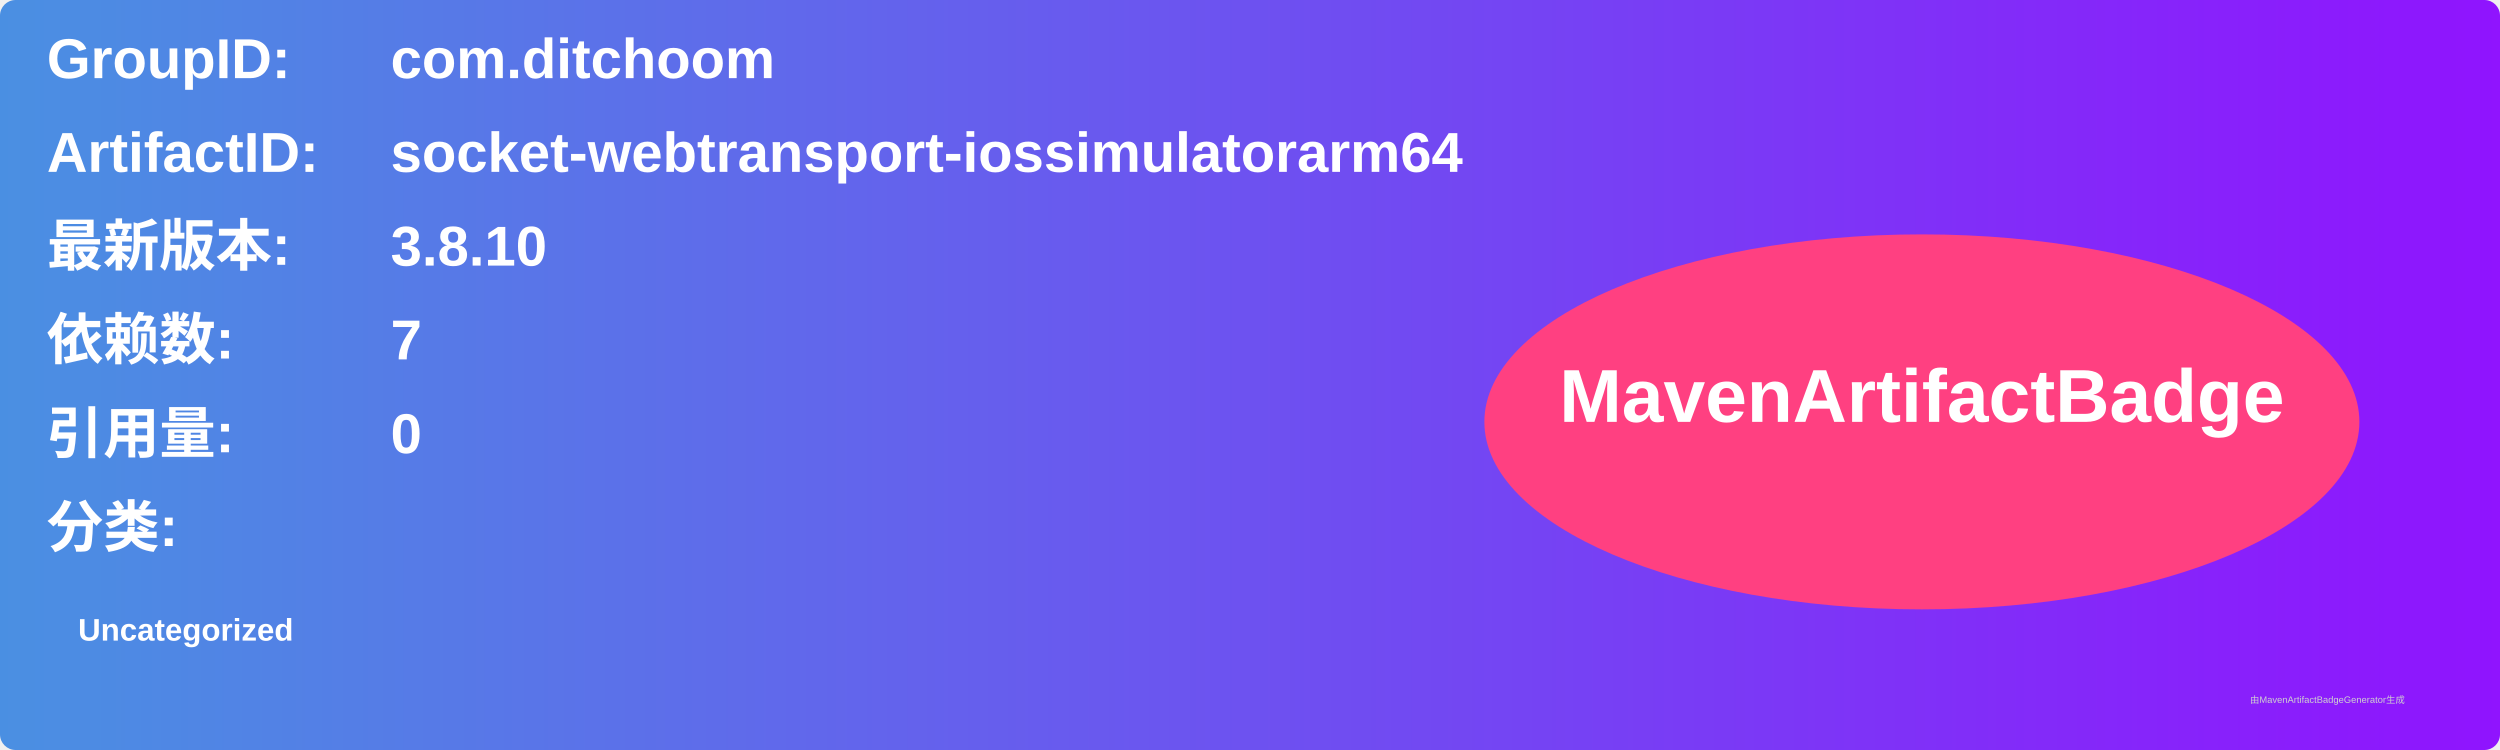
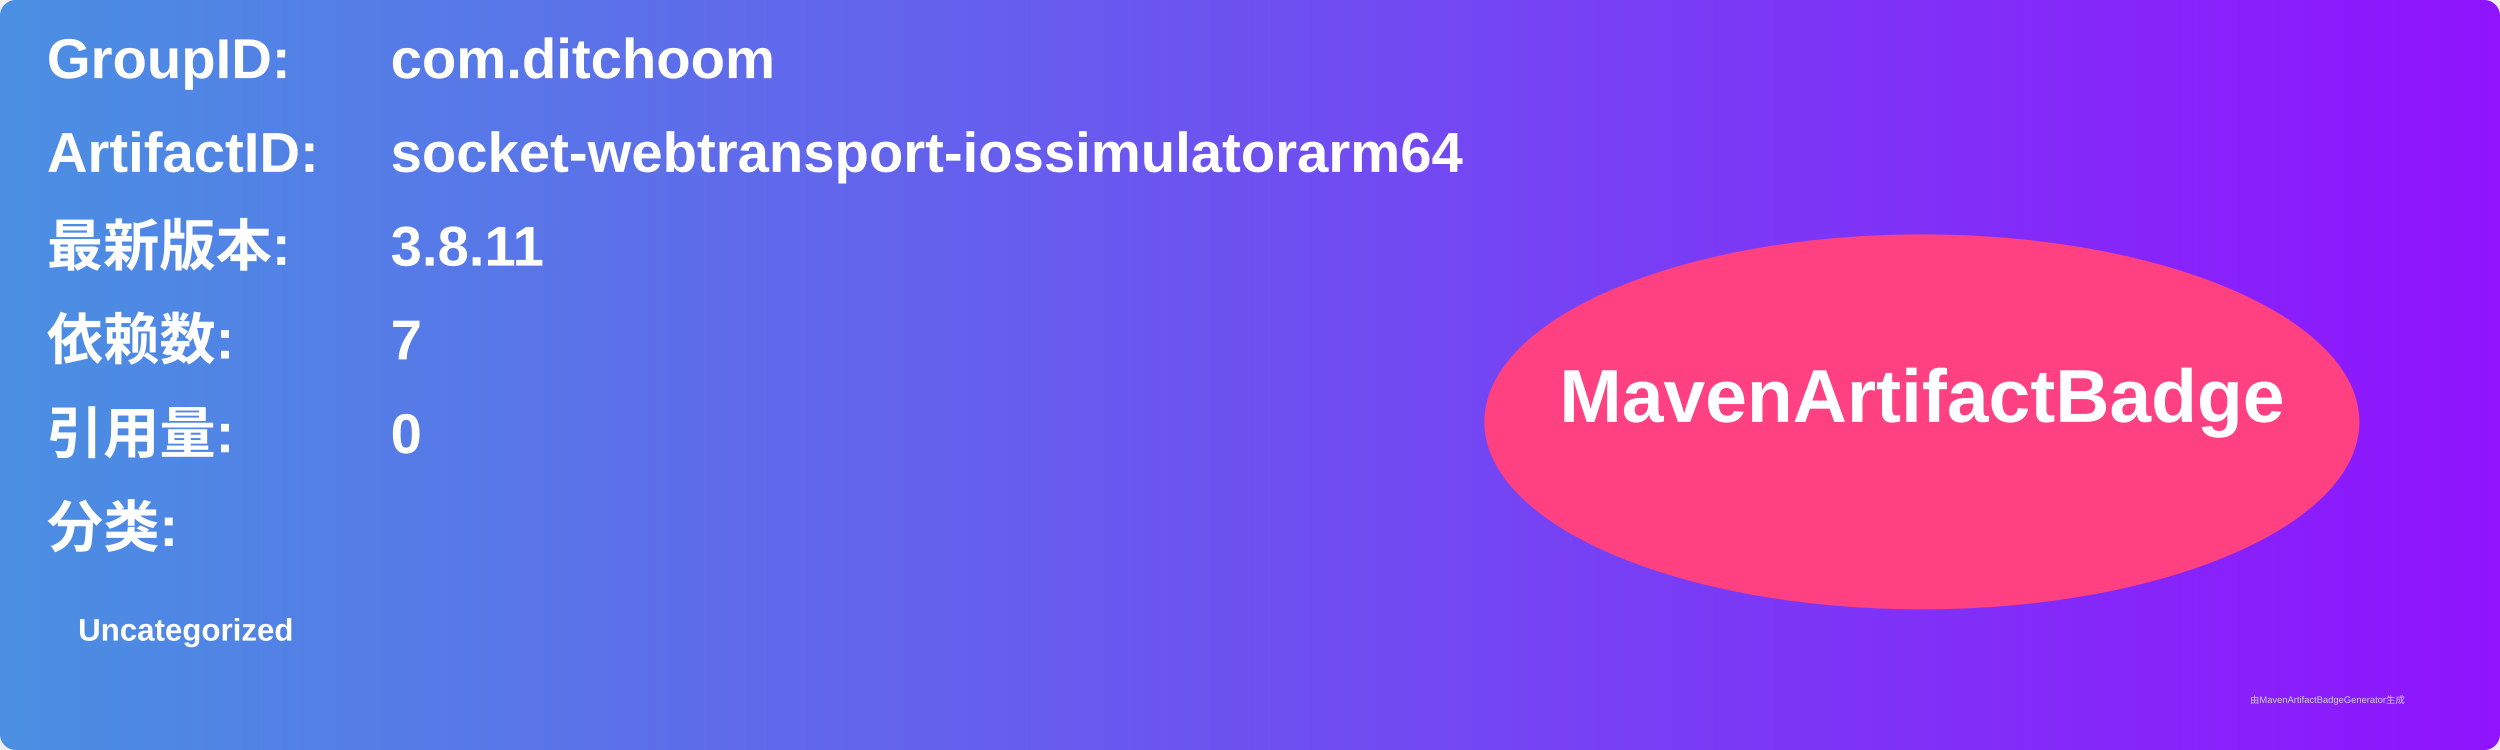
<svg xmlns="http://www.w3.org/2000/svg" width="800" height="240" viewBox="0 0 800 240">
  <linearGradient id="grad" x1="0%" y1="0%" x2="100%" y2="0%">
    <stop offset="0%" stop-color="#4a90e2" />
    <stop offset="100%" stop-color="#9013fe" />
  </linearGradient>
  <rect width="100%" height="100%" rx="5" ry="5" fill="url(#grad)" />
  <g transform="translate(15, 15)">
    <text x="0" y="10" font-family="Arial" font-size="18" fill="white" font-weight="bold" width="260">GroupID:</text>
    <text x="110" y="10" font-family="Arial" font-size="18" fill="white" font-weight="bold" width="460">com.ditchoom</text>
    <text x="0" y="40" font-family="Arial" font-size="18" fill="white" font-weight="bold" width="260">ArtifactID:</text>
    <text x="110" y="40" font-family="Arial" font-size="18" fill="white" font-weight="bold" width="460">socket-webtransport-iossimulatorarm64</text>
    <text x="0" y="70" font-family="Arial" font-size="18" fill="white" font-weight="bold">最新版本:</text>
    <text x="110" y="70" font-family="Arial" font-size="18" fill="white" font-weight="bold">
-       <tspan font-weight="bold">3.8.10</tspan>
+       <tspan font-weight="bold">3.8.11</tspan>
    </text>
    <text x="0" y="100" font-family="Arial" font-size="18" fill="white" font-weight="bold">依赖数: </text>
    <text x="110" y="100" font-family="Arial" font-size="18" fill="white">
      <tspan font-weight="bold">7</tspan>
    </text>
    <text x="0" y="130" font-family="Arial" font-size="18" fill="white" font-weight="bold">引用量: </text>
    <text x="110" y="130" font-family="Arial" font-size="18" fill="white">
      <tspan font-weight="bold">0</tspan>
    </text>
    <text x="0" y="160" font-family="Arial" font-size="18" fill="white" font-weight="bold">分类:</text>
    <text x="10" y="190" font-family="Arial" font-size="10" fill="white">
      <tspan font-weight="bold">Uncategorized</tspan>
    </text>
    <ellipse cx="600" cy="120" rx="140" ry="60" fill="#ff4081" />
    <text x="600" y="120" text-anchor="middle" font-family="Arial" font-size="24" fill="white" font-weight="bold">MavenArtifactBadge</text>
  </g>
  <text x="720" y="225" font-family="Arial" font-size="3" fill="#d0d0d0">由MavenArtifactBadgeGenerator生成</text>
</svg>
